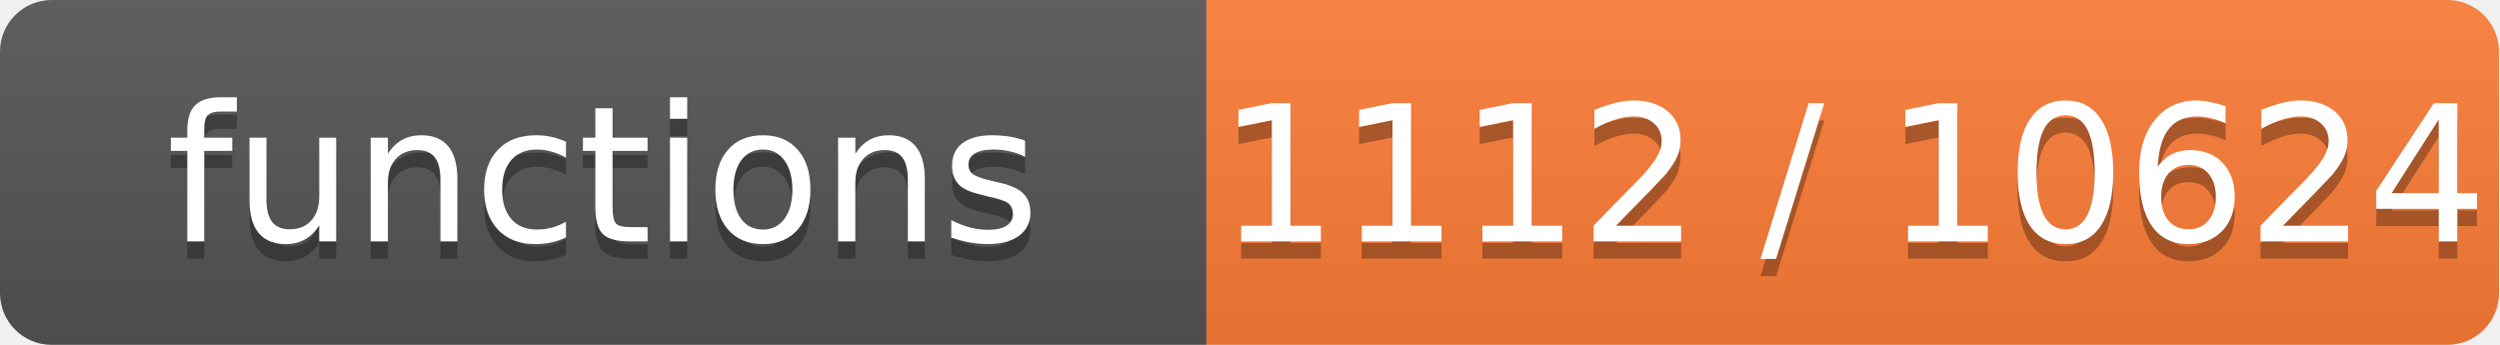
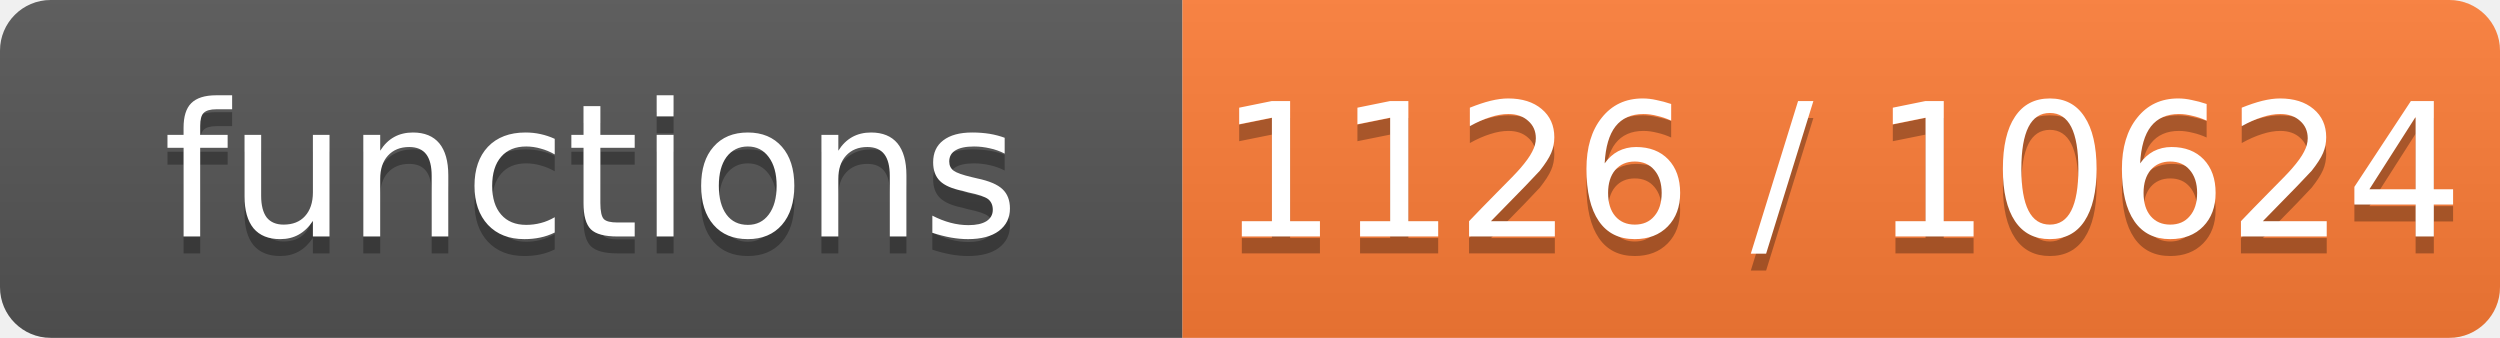
- <svg xmlns="http://www.w3.org/2000/svg" width="145" height="20" role="img" aria-label="functions: 1112 / 10624">
+ <svg xmlns="http://www.w3.org/2000/svg" width="148" height="20" role="img" aria-label="functions: 1126 / 10624">
  <linearGradient id="s" x2="0" y2="100%">
    <stop offset="0" stop-color="#bbb" stop-opacity=".1" />
    <stop offset="1" stop-opacity=".1" />
  </linearGradient>
  <clipPath id="r">
-     <rect width="145" height="20" rx="3" fill="#fff" />
+     <rect width="148" height="20" rx="3" fill="#fff" />
  </clipPath>
  <g clip-path="url(#r)">
    <rect width="70" height="20" fill="#555" />
-     <rect x="70" width="75" height="20" fill="#fe7d37" />
-     <rect width="145" height="20" fill="url(#s)" />
+     <rect x="70" width="78" height="20" fill="#fe7d37" />
+     <rect width="148" height="20" fill="url(#s)" />
  </g>
  <g fill="#fff" text-anchor="middle" font-family="Verdana,Geneva,DejaVu Sans,sans-serif" font-size="11">
    <text x="35.0" y="15" fill="#010101" fill-opacity=".3">functions</text>
    <text x="35.0" y="14">functions</text>
-     <text x="107.5" y="15" fill="#010101" fill-opacity=".3">1112 / 10624</text>
-     <text x="107.5" y="14">1112 / 10624</text>
+     <text x="109.0" y="15" fill="#010101" fill-opacity=".3">1126 / 10624</text>
+     <text x="109.0" y="14">1126 / 10624</text>
  </g>
</svg>
